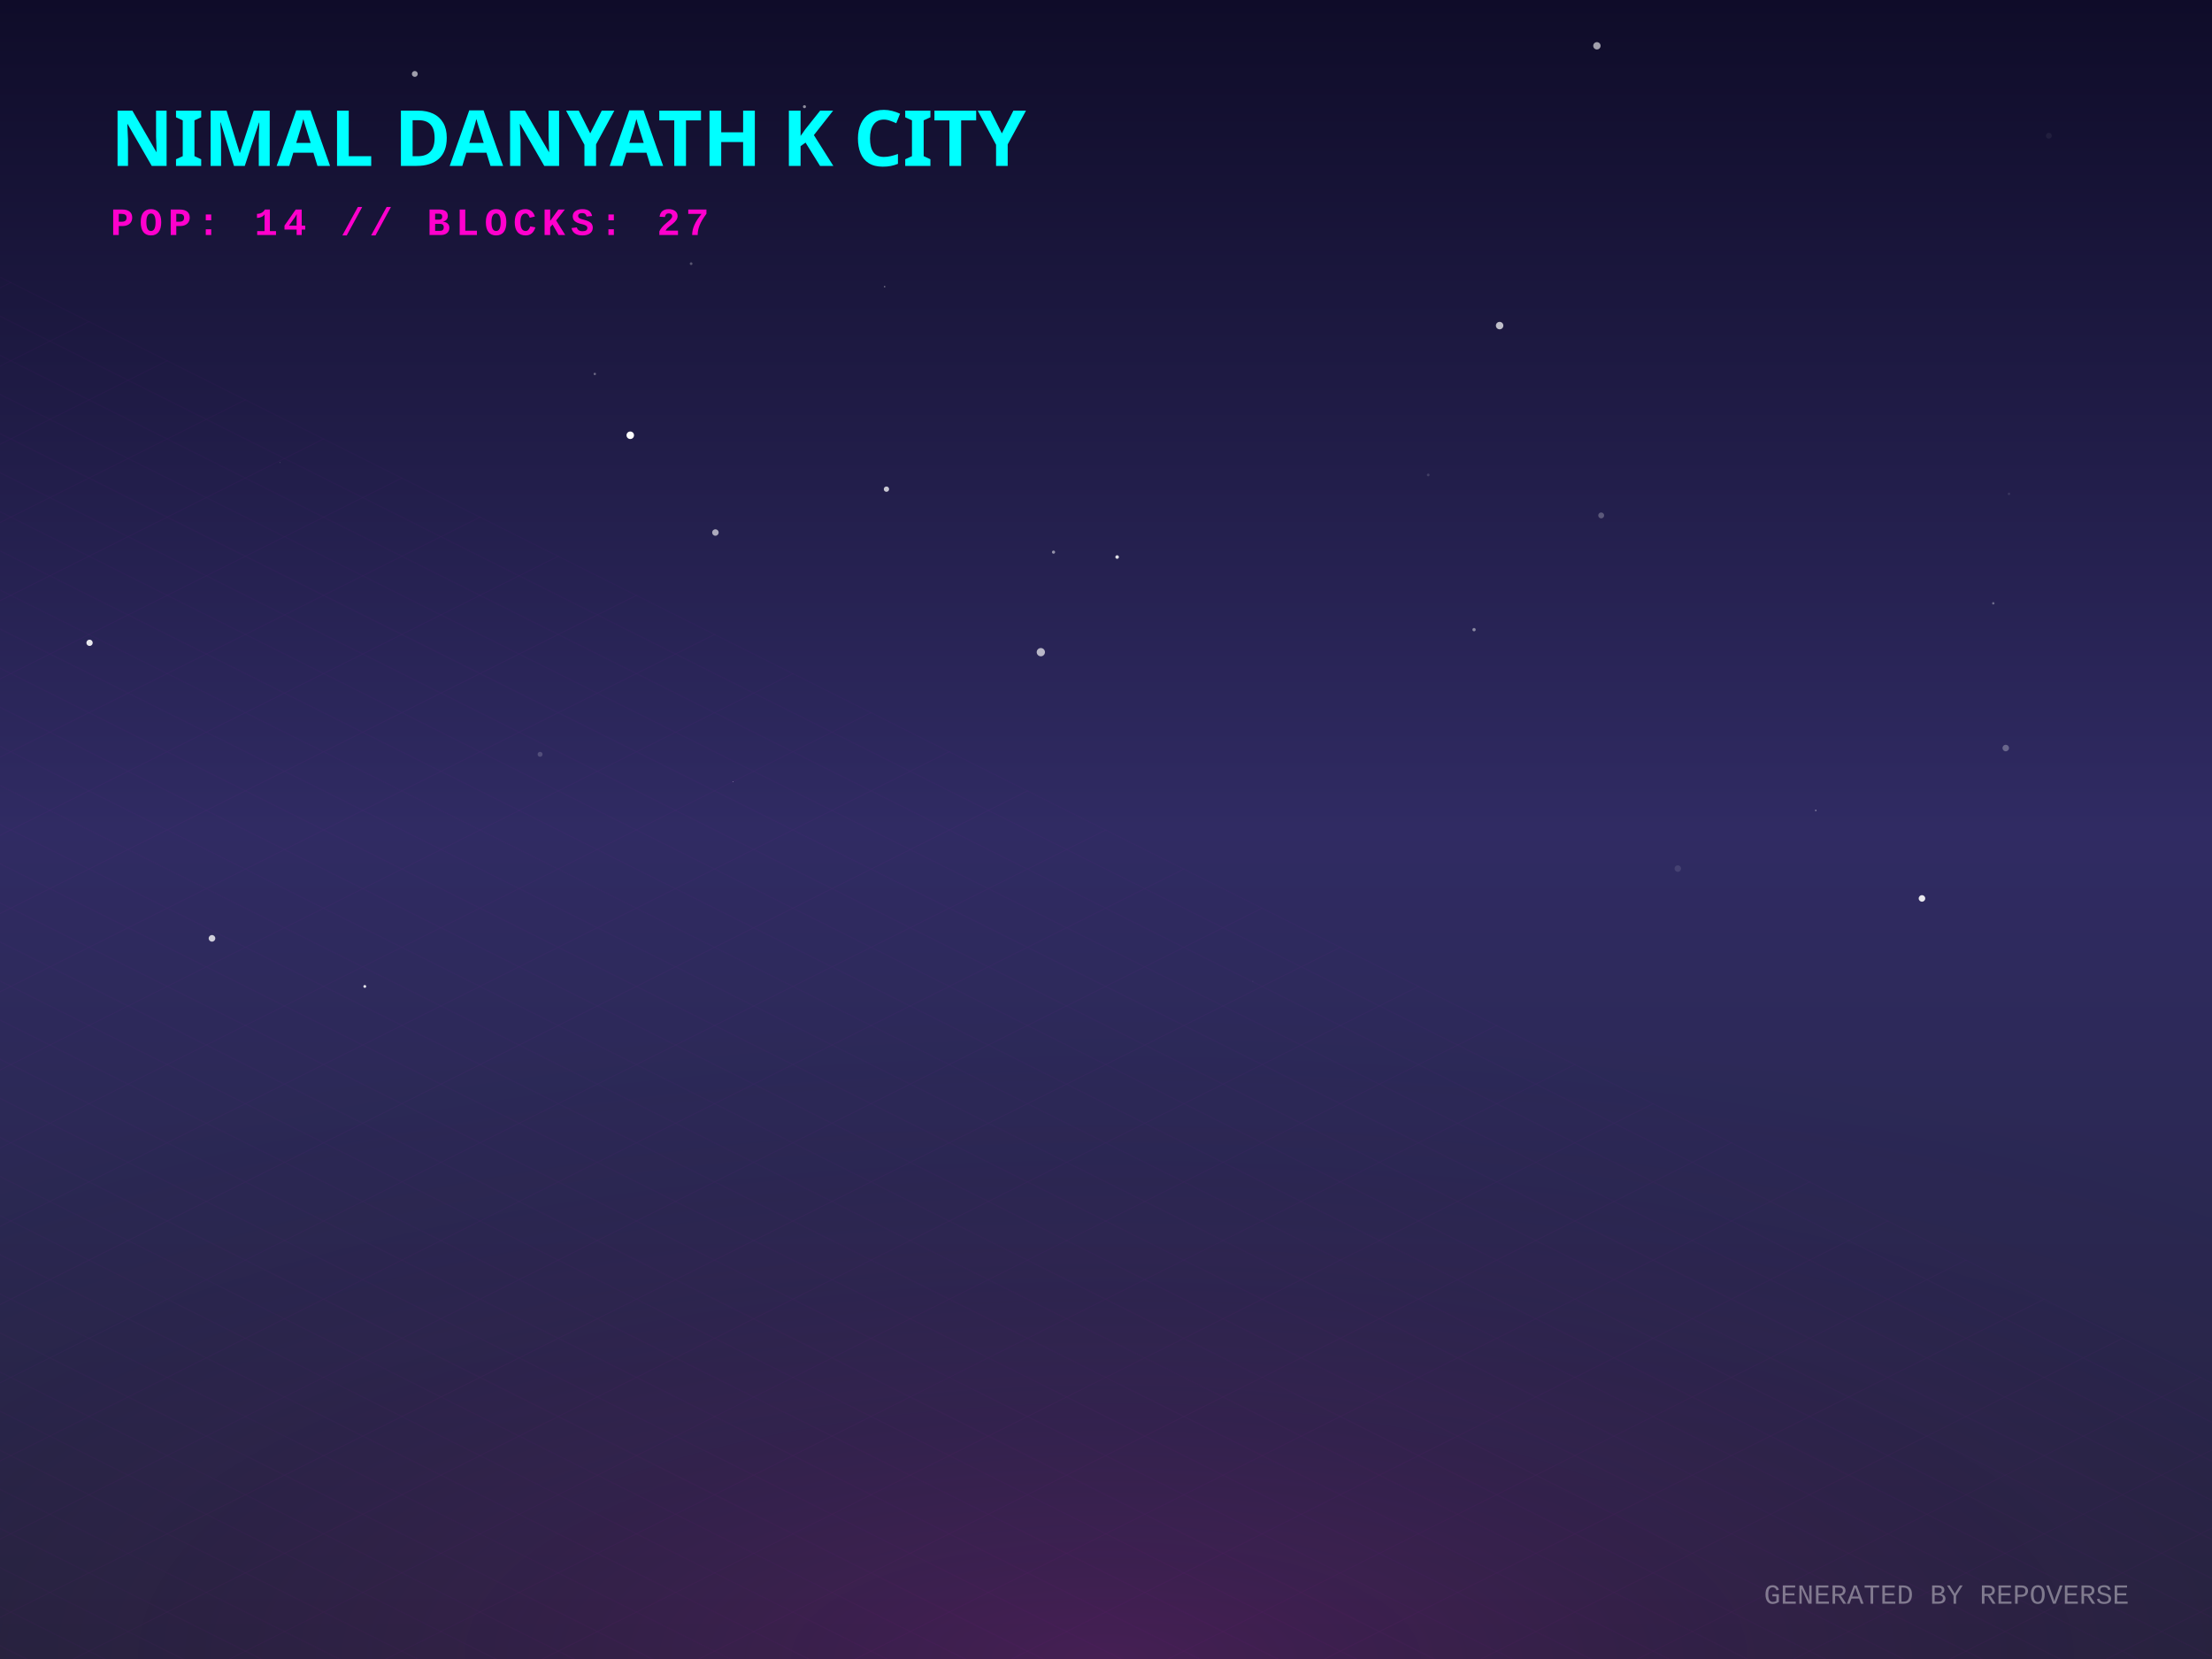
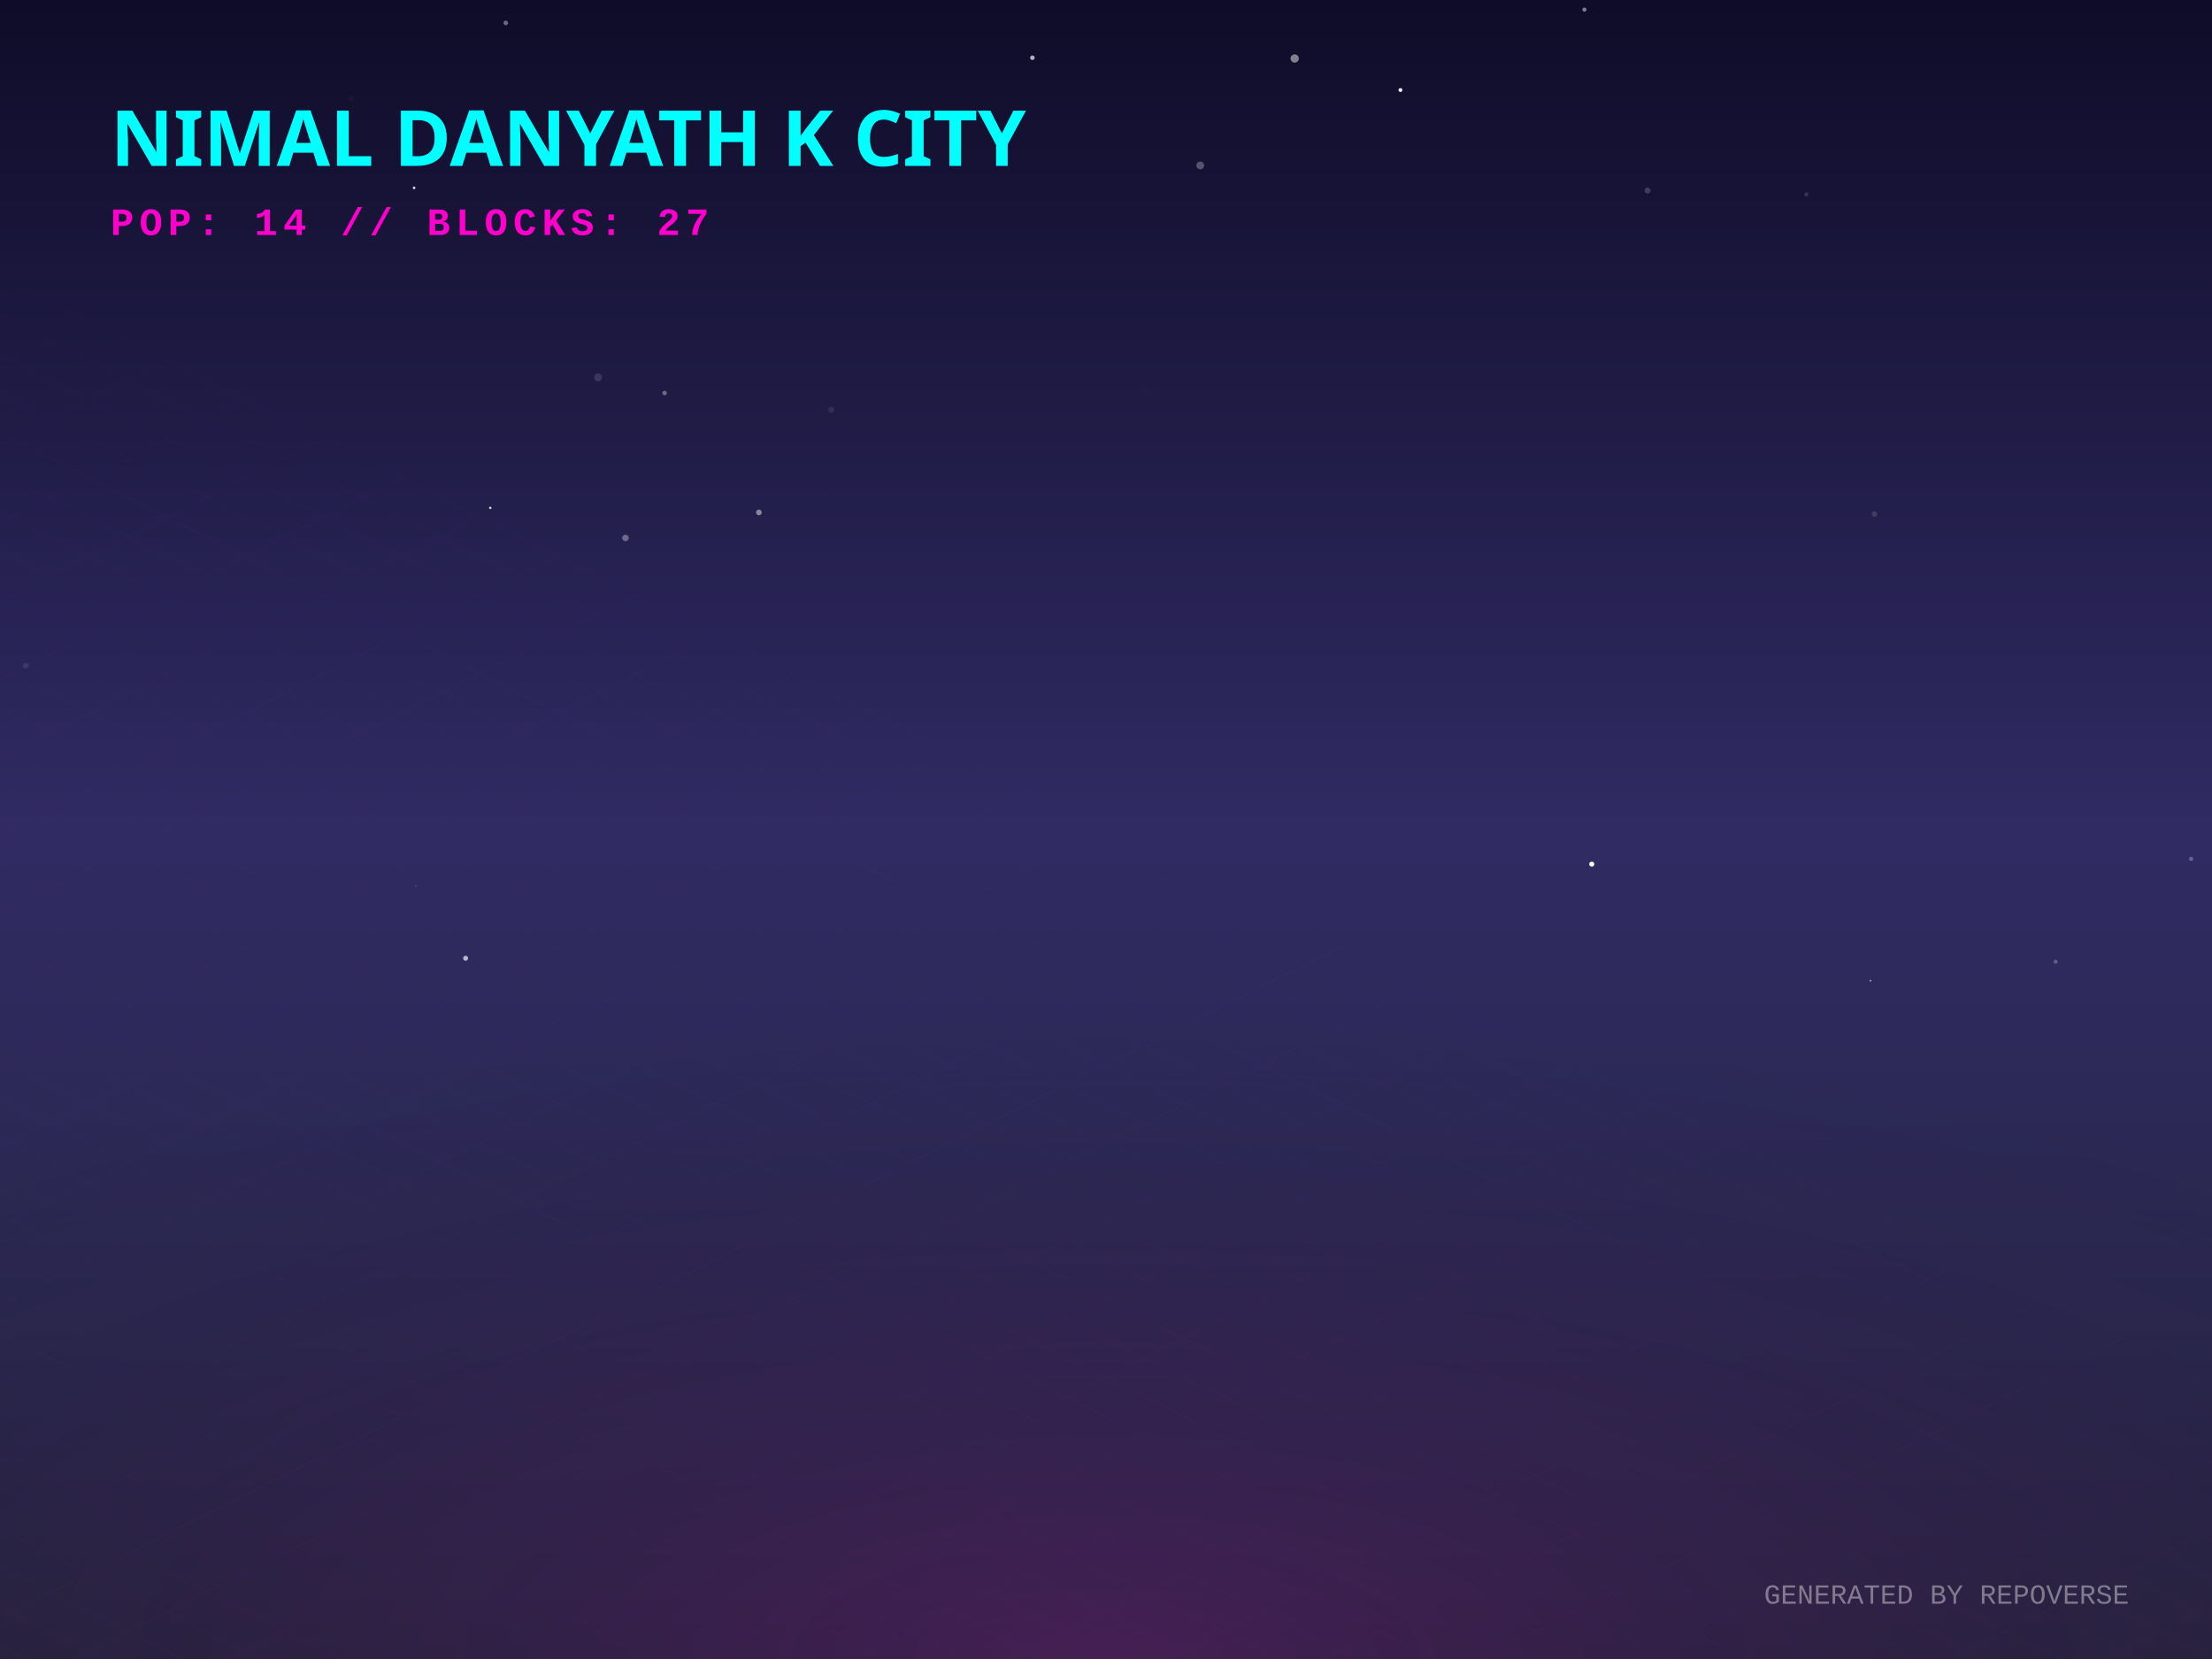
<svg xmlns="http://www.w3.org/2000/svg" width="800" height="600" viewBox="0 0 800 600">
  <defs>
    <linearGradient id="skyGradient" x1="0%" y1="0%" x2="0%" y2="100%">
      <stop offset="0%" stop-color="#0f0c29" />
      <stop offset="50%" stop-color="#302b63" />
      <stop offset="100%" stop-color="#24243e" />
    </linearGradient>
    <pattern id="gridPattern" width="40" height="20" patternUnits="userSpaceOnUse" patternTransform="rotate(0)">
      <path d="M 40 0 L 0 0 0 20" fill="none" stroke="magenta" stroke-width="0.5" opacity="0.2" />
    </pattern>
    <radialGradient id="floorGlow" cx="50%" cy="100%" r="80%">
      <stop offset="0%" stop-color="#ff00cc" stop-opacity="0.15" />
      <stop offset="100%" stop-color="transparent" />
    </radialGradient>
    <linearGradient id="gradLeft-happy" x1="0%" y1="0%" x2="100%" y2="100%">
      <stop offset="0%" stop-color="#FFD700" stop-opacity="0.8" />
      <stop offset="100%" stop-color="#050510" stop-opacity="0.9" />
    </linearGradient>
    <linearGradient id="gradRight-happy" x1="0%" y1="0%" x2="0%" y2="100%">
      <stop offset="0%" stop-color="#FFD700" stop-opacity="0.6" />
      <stop offset="100%" stop-color="#0b0b1a" stop-opacity="0.8" />
    </linearGradient>
    <linearGradient id="gradLeft-focused" x1="0%" y1="0%" x2="100%" y2="100%">
      <stop offset="0%" stop-color="#00FF94" stop-opacity="0.8" />
      <stop offset="100%" stop-color="#050510" stop-opacity="0.9" />
    </linearGradient>
    <linearGradient id="gradRight-focused" x1="0%" y1="0%" x2="0%" y2="100%">
      <stop offset="0%" stop-color="#00FF94" stop-opacity="0.6" />
      <stop offset="100%" stop-color="#0b0b1a" stop-opacity="0.8" />
    </linearGradient>
    <linearGradient id="gradLeft-calm" x1="0%" y1="0%" x2="100%" y2="100%">
      <stop offset="0%" stop-color="#00C2FF" stop-opacity="0.8" />
      <stop offset="100%" stop-color="#050510" stop-opacity="0.9" />
    </linearGradient>
    <linearGradient id="gradRight-calm" x1="0%" y1="0%" x2="0%" y2="100%">
      <stop offset="0%" stop-color="#00C2FF" stop-opacity="0.6" />
      <stop offset="100%" stop-color="#0b0b1a" stop-opacity="0.8" />
    </linearGradient>
    <linearGradient id="gradLeft-stressed" x1="0%" y1="0%" x2="100%" y2="100%">
      <stop offset="0%" stop-color="#FF2A6D" stop-opacity="0.8" />
      <stop offset="100%" stop-color="#050510" stop-opacity="0.9" />
    </linearGradient>
    <linearGradient id="gradRight-stressed" x1="0%" y1="0%" x2="0%" y2="100%">
      <stop offset="0%" stop-color="#FF2A6D" stop-opacity="0.6" />
      <stop offset="100%" stop-color="#0b0b1a" stop-opacity="0.8" />
    </linearGradient>
    <linearGradient id="gradLeft-energetic" x1="0%" y1="0%" x2="100%" y2="100%">
      <stop offset="0%" stop-color="#D300C5" stop-opacity="0.8" />
      <stop offset="100%" stop-color="#050510" stop-opacity="0.9" />
    </linearGradient>
    <linearGradient id="gradRight-energetic" x1="0%" y1="0%" x2="0%" y2="100%">
      <stop offset="0%" stop-color="#D300C5" stop-opacity="0.6" />
      <stop offset="100%" stop-color="#0b0b1a" stop-opacity="0.8" />
    </linearGradient>
  </defs>
  <rect width="100%" height="100%" fill="url(#skyGradient)" />
-   <circle cx="258.733" cy="192.591" r="1.174" fill="white" opacity="0.62" />
-   <circle cx="150.021" cy="26.741" r="1.06" fill="white" opacity="0.596" />
-   <circle cx="542.362" cy="117.758" r="1.348" fill="white" opacity="0.715" />
-   <circle cx="741" cy="49.089" r="1.061" fill="white" opacity="0.057" />
-   <circle cx="290.942" cy="38.585" r="0.548" fill="white" opacity="0.526" />
-   <circle cx="577.546" cy="16.566" r="1.328" fill="white" opacity="0.606" />
-   <circle cx="215.115" cy="135.243" r="0.427" fill="white" opacity="0.347" />
-   <circle cx="656.7" cy="293.099" r="0.287" fill="white" opacity="0.436" />
-   <circle cx="579.095" cy="186.41" r="1.066" fill="white" opacity="0.254" />
-   <circle cx="516.538" cy="171.776" r="0.491" fill="white" opacity="0.144" />
-   <circle cx="720.901" cy="218.194" r="0.433" fill="white" opacity="0.328" />
-   <circle cx="195.326" cy="272.807" r="0.895" fill="white" opacity="0.177" />
-   <circle cx="101.195" cy="167.311" r="0.109" fill="white" opacity="0.455" />
-   <circle cx="726.58" cy="178.615" r="0.445" fill="white" opacity="0.109" />
-   <circle cx="381.024" cy="199.687" r="0.571" fill="white" opacity="0.514" />
-   <circle cx="320.596" cy="176.909" r="0.964" fill="white" opacity="0.747" />
-   <circle cx="76.666" cy="339.367" r="1.197" fill="white" opacity="0.777" />
-   <circle cx="32.39" cy="232.477" r="1.14" fill="white" opacity="0.898" />
-   <circle cx="533.113" cy="227.728" r="0.602" fill="white" opacity="0.456" />
-   <circle cx="453.105" cy="354.908" r="0.124" fill="white" opacity="0.215" />
-   <circle cx="725.405" cy="270.539" r="1.18" fill="white" opacity="0.288" />
-   <circle cx="227.947" cy="157.417" r="1.361" fill="white" opacity="0.987" />
-   <circle cx="606.799" cy="314.13" r="1.175" fill="white" opacity="0.108" />
-   <circle cx="404.022" cy="201.46" r="0.645" fill="white" opacity="0.848" />
-   <circle cx="695.108" cy="324.928" r="1.183" fill="white" opacity="0.893" />
-   <circle cx="131.931" cy="356.759" r="0.515" fill="white" opacity="0.885" />
-   <circle cx="376.433" cy="235.866" r="1.493" fill="white" opacity="0.67" />
-   <circle cx="319.956" cy="103.677" r="0.192" fill="white" opacity="0.846" />
-   <circle cx="249.955" cy="95.359" r="0.491" fill="white" opacity="0.276" />
-   <circle cx="265.099" cy="282.731" r="0.149" fill="white" opacity="0.502" />
+   <circle cx="373.381" cy="20.888" r="0.827" fill="white" opacity="0.672" />
+   <circle cx="9.354" cy="240.75" r="1.049" fill="white" opacity="0.091" />
+   <circle cx="575.686" cy="312.522" r="0.93" fill="white" opacity="0.996" />
+   <circle cx="177.314" cy="183.667" r="0.442" fill="white" opacity="0.812" />
+   <circle cx="240.358" cy="142.138" r="0.821" fill="white" opacity="0.345" />
+   <circle cx="301.474" cy="176.765" r="0.183" fill="white" opacity="0.072" />
+   <circle cx="468.238" cy="21.149" r="1.499" fill="white" opacity="0.467" />
+   <circle cx="676.498" cy="354.712" r="0.281" fill="white" opacity="0.823" />
+   <circle cx="743.448" cy="347.813" r="0.72" fill="white" opacity="0.252" />
+   <circle cx="300.615" cy="148.215" r="1.156" fill="white" opacity="0.085" />
+   <circle cx="740.097" cy="240.768" r="0.09" fill="white" opacity="0.179" />
+   <circle cx="257.066" cy="189.678" r="0.073" fill="white" opacity="0.003" />
+   <circle cx="595.86" cy="68.886" r="1.098" fill="white" opacity="0.175" />
+   <circle cx="226.2" cy="194.557" r="1.17" fill="white" opacity="0.337" />
+   <circle cx="653.31" cy="70.302" r="0.735" fill="white" opacity="0.138" />
+   <circle cx="150.399" cy="320.468" r="0.213" fill="white" opacity="0.365" />
+   <circle cx="149.759" cy="67.943" r="0.488" fill="white" opacity="0.813" />
+   <circle cx="274.461" cy="185.326" r="1.033" fill="white" opacity="0.46" />
+   <circle cx="720.812" cy="133.068" r="0.019" fill="white" opacity="0.369" />
+   <circle cx="573.031" cy="3.474" r="0.742" fill="white" opacity="0.475" />
+   <circle cx="127.051" cy="35.583" r="0.925" fill="white" opacity="0.032" />
+   <circle cx="168.397" cy="346.559" r="0.905" fill="white" opacity="0.657" />
+   <circle cx="792.454" cy="310.632" r="0.759" fill="white" opacity="0.272" />
+   <circle cx="414.236" cy="141.187" r="0.947" fill="white" opacity="0.008" />
+   <circle cx="182.923" cy="8.292" r="0.835" fill="white" opacity="0.379" />
+   <circle cx="345.769" cy="150.434" r="0.457" fill="white" opacity="0.012" />
+   <circle cx="216.325" cy="136.476" r="1.407" fill="white" opacity="0.125" />
+   <circle cx="677.935" cy="185.901" r="0.978" fill="white" opacity="0.137" />
+   <circle cx="506.482" cy="32.565" r="0.706" fill="white" opacity="0.923" />
+   <circle cx="434.085" cy="59.837" r="1.405" fill="white" opacity="0.276" />
  <g transform="translate(0, 300) scale(1, 0.5)">
    <rect x="-800" y="0" width="2400" height="1200" fill="url(#gridPattern)" opacity="0.3" transform="rotate(45, 400, 0)" />
  </g>
  <rect x="0" y="300" width="800" height="300" fill="url(#floorGlow)" />
  <g transform="translate(40, 60)">
    <text fill="cyan" font-family="Verdana, sans-serif" font-size="28" font-weight="900" style="text-shadow: 0 0 10px cyan;">NIMAL DANYATH K CITY</text>
    <text y="25" fill="#ff00cc" font-family="Courier New, monospace" font-size="14" font-weight="bold" letter-spacing="2">POP: 14 // BLOCKS: 27</text>
  </g>
  <g transform="translate(0, 50)">
    <a href="https://github.com/nimaldanyathk/repo-verse" target="_blank">
      <g class="building" opacity="0">
        <animate attributeName="opacity" values="0;1" dur="0.8s" begin="0s" fill="freeze" />
        <ellipse cx="400" cy="292.833" rx="22.5" ry="12" fill="black" opacity="0.4" blur="2" />
-         <path d="M 385 208.773 l 0 84.06 l 15 7.5 l 0 -84.06 z" fill="url(#gradLeft-focused)" stroke="none" />
-         <path d="M 415 208.773 l 0 84.06 l -15 7.5 l 0 -84.06 z" fill="url(#gradRight-focused)" stroke="none" />
-         <path d="M 400 201.273 l 15 7.5 l -15 7.5 l -15 -7.5 z" fill="#E0FFF1" fill-opacity="0.9" stroke="none" />
-         <path d="M 385 208.773 l 0 84.06 l 15 7.5 l 0 -84.06 z" fill="none" stroke="#00FF94" stroke-width="0.5" opacity="0.5" />
-         <path d="M 415 208.773 l 0 84.06 l -15 7.5 l 0 -84.06 z" fill="none" stroke="#00FF94" stroke-width="0.5" opacity="0.5" />
-         <path d="M 389 279.333 l 7 -4" stroke="#E0FFF1" stroke-width="2" stroke-opacity="0.4" />
-         <path d="M 404 267.333 l 7 4" stroke="#E0FFF1" stroke-width="2" stroke-opacity="0.6" />
-         <path d="M 389 259.333 l 7 -4" stroke="#E0FFF1" stroke-width="2" stroke-opacity="0.4" />
+         <path d="M 385 208.413 l 0 84.42 l 15 7.5 l 0 -84.42 z" fill="url(#gradLeft-focused)" stroke="none" />
+         <path d="M 415 208.413 l 0 84.42 l -15 7.5 l 0 -84.42 z" fill="url(#gradRight-focused)" stroke="none" />
+         <path d="M 400 200.913 l 15 7.5 l -15 7.5 l -15 -7.5 z" fill="#E0FFF1" fill-opacity="0.9" stroke="none" />
+         <path d="M 385 208.413 l 0 84.42 l 15 7.5 l 0 -84.42 z" fill="none" stroke="#00FF94" stroke-width="0.5" opacity="0.5" />
+         <path d="M 415 208.413 l 0 84.42 l -15 7.5 l 0 -84.42 z" fill="none" stroke="#00FF94" stroke-width="0.5" opacity="0.5" />
+         <path d="M 389 269.333 l 7 -4" stroke="#E0FFF1" stroke-width="2" stroke-opacity="0.4" />
+         <path d="M 404 257.333 l 7 4" stroke="#E0FFF1" stroke-width="2" stroke-opacity="0.6" />
        <path d="M 404 247.333 l 7 4" stroke="#E0FFF1" stroke-width="2" stroke-opacity="0.6" />
        <path d="M 389 249.333 l 7 -4" stroke="#E0FFF1" stroke-width="2" stroke-opacity="0.4" />
        <path d="M 404 237.333 l 7 4" stroke="#E0FFF1" stroke-width="2" stroke-opacity="0.6" />
-         <path d="M 404 227.333 l 7 4" stroke="#E0FFF1" stroke-width="2" stroke-opacity="0.6" />
+         <path d="M 389 239.333 l 7 -4" stroke="#E0FFF1" stroke-width="2" stroke-opacity="0.4" />
+         <path d="M 389 229.333 l 7 -4" stroke="#E0FFF1" stroke-width="2" stroke-opacity="0.4" />
        <path d="M 404 217.333 l 7 4" stroke="#E0FFF1" stroke-width="2" stroke-opacity="0.6" />
        <path d="M 389 219.333 l 7 -4" stroke="#E0FFF1" stroke-width="2" stroke-opacity="0.4" />
-         <line x1="400" y1="201.273" x2="400" y2="181.273" stroke="#E0FFF1" stroke-width="1.5" />
-         <circle cx="400" cy="181.273" r="1.5" fill="white">
-           <animate attributeName="opacity" values="0.2;1;0.2" dur="2.38s" repeatCount="indefinite" />
+         <line x1="400" y1="200.913" x2="400" y2="180.913" stroke="#E0FFF1" stroke-width="1.5" />
+         <circle cx="400" cy="180.913" r="1.5" fill="white">
+           <animate attributeName="opacity" values="0.2;1;0.2" dur="2.965s" repeatCount="indefinite" />
        </circle>
      </g>
    </a>
    <a href="https://github.com/nimaldanyathk/Semicolon-Embedded-C-Project" target="_blank">
      <g class="building" opacity="0">
        <animate attributeName="opacity" values="0;1" dur="0.8s" begin="0.05s" fill="freeze" />
        <ellipse cx="424" cy="302.913" rx="16.74" ry="8.928" fill="black" opacity="0.4" blur="2" />
        <path d="M 412.84 273.033 l 0 29.88 l 11.16 5.58 l 0 -29.88 z" fill="url(#gradLeft-focused)" stroke="none" />
        <path d="M 435.16 273.033 l 0 29.88 l -11.16 5.58 l 0 -29.88 z" fill="url(#gradRight-focused)" stroke="none" />
        <path d="M 424 267.453 l 11.16 5.58 l -11.16 5.58 l -11.16 -5.58 z" fill="#E0FFF1" fill-opacity="0.9" stroke="none" />
        <path d="M 412.84 273.033 l 0 29.88 l 11.16 5.58 l 0 -29.88 z" fill="none" stroke="#00FF94" stroke-width="0.5" opacity="0.5" />
        <path d="M 435.16 273.033 l 0 29.88 l -11.16 5.58 l 0 -29.88 z" fill="none" stroke="#00FF94" stroke-width="0.5" opacity="0.5" />
      </g>
    </a>
    <a href="https://github.com/nimaldanyathk/Discrete_Mathematics_Algorithms" target="_blank">
      <g class="building" opacity="0">
        <animate attributeName="opacity" values="0;1" dur="0.8s" begin="0.1s" fill="freeze" />
        <ellipse cx="376" cy="301.136" rx="11.408" ry="6.084" fill="black" opacity="0.4" blur="2" />
        <path d="M 368.395 281.136 l 0 20 l 7.605 3.803 l 0 -20 z" fill="url(#gradLeft-calm)" stroke="none" />
        <path d="M 383.605 281.136 l 0 20 l -7.605 3.803 l 0 -20 z" fill="url(#gradRight-calm)" stroke="none" />
        <path d="M 376 277.333 l 7.605 3.803 l -7.605 3.803 l -7.605 -3.803 z" fill="#D1F4FF" fill-opacity="0.9" stroke="none" />
        <path d="M 368.395 281.136 l 0 20 l 7.605 3.803 l 0 -20 z" fill="none" stroke="#00C2FF" stroke-width="0.5" opacity="0.5" />
        <path d="M 383.605 281.136 l 0 20 l -7.605 3.803 l 0 -20 z" fill="none" stroke="#00C2FF" stroke-width="0.5" opacity="0.5" />
      </g>
    </a>
    <a href="https://github.com/nimaldanyathk/sparkd" target="_blank">
      <g class="building" opacity="0">
        <animate attributeName="opacity" values="0;1" dur="0.8s" begin="0.15s" fill="freeze" />
        <ellipse cx="448" cy="316.833" rx="22.5" ry="12" fill="black" opacity="0.4" blur="2" />
        <path d="M 433 248.473 l 0 68.36 l 15 7.5 l 0 -68.36 z" fill="url(#gradLeft-calm)" stroke="none" />
        <path d="M 463 248.473 l 0 68.36 l -15 7.5 l 0 -68.36 z" fill="url(#gradRight-calm)" stroke="none" />
        <path d="M 448 240.973 l 15 7.5 l -15 7.5 l -15 -7.5 z" fill="#D1F4FF" fill-opacity="0.9" stroke="none" />
        <path d="M 433 248.473 l 0 68.36 l 15 7.5 l 0 -68.36 z" fill="none" stroke="#00C2FF" stroke-width="0.5" opacity="0.5" />
        <path d="M 463 248.473 l 0 68.36 l -15 7.5 l 0 -68.36 z" fill="none" stroke="#00C2FF" stroke-width="0.5" opacity="0.5" />
        <path d="M 452 301.333 l 7 4" stroke="#D1F4FF" stroke-width="2" stroke-opacity="0.6" />
-         <path d="M 437 303.333 l 7 -4" stroke="#D1F4FF" stroke-width="2" stroke-opacity="0.4" />
        <path d="M 452 291.333 l 7 4" stroke="#D1F4FF" stroke-width="2" stroke-opacity="0.6" />
+         <path d="M 437 293.333 l 7 -4" stroke="#D1F4FF" stroke-width="2" stroke-opacity="0.4" />
+         <path d="M 452 281.333 l 7 4" stroke="#D1F4FF" stroke-width="2" stroke-opacity="0.6" />
        <path d="M 437 283.333 l 7 -4" stroke="#D1F4FF" stroke-width="2" stroke-opacity="0.4" />
        <path d="M 452 271.333 l 7 4" stroke="#D1F4FF" stroke-width="2" stroke-opacity="0.6" />
        <path d="M 437 273.333 l 7 -4" stroke="#D1F4FF" stroke-width="2" stroke-opacity="0.4" />
        <path d="M 452 261.333 l 7 4" stroke="#D1F4FF" stroke-width="2" stroke-opacity="0.6" />
-         <path d="M 437 263.333 l 7 -4" stroke="#D1F4FF" stroke-width="2" stroke-opacity="0.4" />
      </g>
    </a>
    <a href="https://github.com/nimaldanyathk/Linear_Algebra_Matlab" target="_blank">
      <g class="building" opacity="0">
        <animate attributeName="opacity" values="0;1" dur="0.8s" begin="0.2s" fill="freeze" />
        <ellipse cx="400" cy="316.833" rx="22.5" ry="12" fill="black" opacity="0.4" blur="2" />
        <path d="M 385 150.113 l 0 166.72 l 15 7.5 l 0 -166.72 z" fill="url(#gradLeft-stressed)" stroke="none" />
        <path d="M 415 150.113 l 0 166.72 l -15 7.5 l 0 -166.72 z" fill="url(#gradRight-stressed)" stroke="none" />
        <path d="M 400 142.613 l 15 7.5 l -15 7.5 l -15 -7.5 z" fill="#FFD1E0" fill-opacity="0.9" stroke="none" />
        <path d="M 385 150.113 l 0 166.72 l 15 7.5 l 0 -166.72 z" fill="none" stroke="#FF2A6D" stroke-width="0.5" opacity="0.5" />
        <path d="M 415 150.113 l 0 166.72 l -15 7.5 l 0 -166.72 z" fill="none" stroke="#FF2A6D" stroke-width="0.5" opacity="0.5" />
        <path d="M 389 303.333 l 7 -4" stroke="#FFD1E0" stroke-width="2" stroke-opacity="0.4" />
-         <path d="M 404 291.333 l 7 4" stroke="#FFD1E0" stroke-width="2" stroke-opacity="0.6" />
        <path d="M 389 293.333 l 7 -4" stroke="#FFD1E0" stroke-width="2" stroke-opacity="0.4" />
        <path d="M 389 283.333 l 7 -4" stroke="#FFD1E0" stroke-width="2" stroke-opacity="0.4" />
-         <path d="M 389 273.333 l 7 -4" stroke="#FFD1E0" stroke-width="2" stroke-opacity="0.4" />
-         <path d="M 404 251.333 l 7 4" stroke="#FFD1E0" stroke-width="2" stroke-opacity="0.6" />
-         <path d="M 389 253.333 l 7 -4" stroke="#FFD1E0" stroke-width="2" stroke-opacity="0.4" />
-         <path d="M 404 241.333 l 7 4" stroke="#FFD1E0" stroke-width="2" stroke-opacity="0.6" />
+         <path d="M 404 271.333 l 7 4" stroke="#FFD1E0" stroke-width="2" stroke-opacity="0.6" />
+         <path d="M 404 261.333 l 7 4" stroke="#FFD1E0" stroke-width="2" stroke-opacity="0.6" />
+         <path d="M 389 263.333 l 7 -4" stroke="#FFD1E0" stroke-width="2" stroke-opacity="0.4" />
        <path d="M 389 243.333 l 7 -4" stroke="#FFD1E0" stroke-width="2" stroke-opacity="0.4" />
-         <path d="M 389 233.333 l 7 -4" stroke="#FFD1E0" stroke-width="2" stroke-opacity="0.4" />
-         <path d="M 404 211.333 l 7 4" stroke="#FFD1E0" stroke-width="2" stroke-opacity="0.6" />
+         <path d="M 404 231.333 l 7 4" stroke="#FFD1E0" stroke-width="2" stroke-opacity="0.6" />
+         <path d="M 404 221.333 l 7 4" stroke="#FFD1E0" stroke-width="2" stroke-opacity="0.6" />
        <path d="M 389 213.333 l 7 -4" stroke="#FFD1E0" stroke-width="2" stroke-opacity="0.4" />
        <path d="M 404 201.333 l 7 4" stroke="#FFD1E0" stroke-width="2" stroke-opacity="0.6" />
        <path d="M 389 203.333 l 7 -4" stroke="#FFD1E0" stroke-width="2" stroke-opacity="0.4" />
        <path d="M 404 191.333 l 7 4" stroke="#FFD1E0" stroke-width="2" stroke-opacity="0.6" />
+         <path d="M 389 193.333 l 7 -4" stroke="#FFD1E0" stroke-width="2" stroke-opacity="0.4" />
        <path d="M 404 181.333 l 7 4" stroke="#FFD1E0" stroke-width="2" stroke-opacity="0.6" />
        <path d="M 389 183.333 l 7 -4" stroke="#FFD1E0" stroke-width="2" stroke-opacity="0.4" />
        <path d="M 389 173.333 l 7 -4" stroke="#FFD1E0" stroke-width="2" stroke-opacity="0.4" />
        <path d="M 404 161.333 l 7 4" stroke="#FFD1E0" stroke-width="2" stroke-opacity="0.6" />
+         <path d="M 389 163.333 l 7 -4" stroke="#FFD1E0" stroke-width="2" stroke-opacity="0.4" />
      </g>
    </a>
    <a href="https://github.com/nimaldanyathk/E-HealthCare-Management-System" target="_blank">
      <g class="building" opacity="0">
        <animate attributeName="opacity" values="0;1" dur="0.8s" begin="0.25s" fill="freeze" />
        <ellipse cx="352" cy="316.833" rx="22.5" ry="12" fill="black" opacity="0.4" blur="2" />
        <path d="M 337 277.553 l 0 39.28 l 15 7.5 l 0 -39.28 z" fill="url(#gradLeft-energetic)" stroke="none" />
        <path d="M 367 277.553 l 0 39.28 l -15 7.5 l 0 -39.28 z" fill="url(#gradRight-energetic)" stroke="none" />
        <path d="M 352 270.053 l 15 7.5 l -15 7.5 l -15 -7.5 z" fill="#FAD7FA" fill-opacity="0.9" stroke="none" />
        <path d="M 337 277.553 l 0 39.28 l 15 7.5 l 0 -39.28 z" fill="none" stroke="#D300C5" stroke-width="0.5" opacity="0.5" />
        <path d="M 367 277.553 l 0 39.28 l -15 7.5 l 0 -39.28 z" fill="none" stroke="#D300C5" stroke-width="0.5" opacity="0.5" />
      </g>
    </a>
    <a href="https://github.com/nimaldanyathk/TheInspirationalBoat" target="_blank">
      <g class="building" opacity="0">
        <animate attributeName="opacity" values="0;1" dur="0.8s" begin="0.3s" fill="freeze" />
        <ellipse cx="472" cy="328.833" rx="22.5" ry="12" fill="black" opacity="0.4" blur="2" />
        <path d="M 457 118.833 l 0 210 l 15 7.5 l 0 -210 z" fill="url(#gradLeft-stressed)" stroke="none" />
        <path d="M 487 118.833 l 0 210 l -15 7.5 l 0 -210 z" fill="url(#gradRight-stressed)" stroke="none" />
        <path d="M 472 111.333 l 15 7.5 l -15 7.5 l -15 -7.5 z" fill="#FFD1E0" fill-opacity="0.9" stroke="none" />
        <path d="M 457 118.833 l 0 210 l 15 7.5 l 0 -210 z" fill="none" stroke="#FF2A6D" stroke-width="0.5" opacity="0.5" />
        <path d="M 487 118.833 l 0 210 l -15 7.5 l 0 -210 z" fill="none" stroke="#FF2A6D" stroke-width="0.5" opacity="0.5" />
        <path d="M 476 313.333 l 7 4" stroke="#FFD1E0" stroke-width="2" stroke-opacity="0.6" />
-         <path d="M 461 315.333 l 7 -4" stroke="#FFD1E0" stroke-width="2" stroke-opacity="0.4" />
        <path d="M 476 303.333 l 7 4" stroke="#FFD1E0" stroke-width="2" stroke-opacity="0.6" />
        <path d="M 476 293.333 l 7 4" stroke="#FFD1E0" stroke-width="2" stroke-opacity="0.6" />
+         <path d="M 461 295.333 l 7 -4" stroke="#FFD1E0" stroke-width="2" stroke-opacity="0.4" />
+         <path d="M 476 283.333 l 7 4" stroke="#FFD1E0" stroke-width="2" stroke-opacity="0.6" />
        <path d="M 476 273.333 l 7 4" stroke="#FFD1E0" stroke-width="2" stroke-opacity="0.6" />
+         <path d="M 461 275.333 l 7 -4" stroke="#FFD1E0" stroke-width="2" stroke-opacity="0.4" />
        <path d="M 476 263.333 l 7 4" stroke="#FFD1E0" stroke-width="2" stroke-opacity="0.6" />
        <path d="M 461 255.333 l 7 -4" stroke="#FFD1E0" stroke-width="2" stroke-opacity="0.4" />
        <path d="M 476 243.333 l 7 4" stroke="#FFD1E0" stroke-width="2" stroke-opacity="0.6" />
        <path d="M 461 245.333 l 7 -4" stroke="#FFD1E0" stroke-width="2" stroke-opacity="0.4" />
+         <path d="M 476 233.333 l 7 4" stroke="#FFD1E0" stroke-width="2" stroke-opacity="0.6" />
        <path d="M 461 235.333 l 7 -4" stroke="#FFD1E0" stroke-width="2" stroke-opacity="0.4" />
        <path d="M 476 223.333 l 7 4" stroke="#FFD1E0" stroke-width="2" stroke-opacity="0.6" />
-         <path d="M 476 213.333 l 7 4" stroke="#FFD1E0" stroke-width="2" stroke-opacity="0.6" />
-         <path d="M 461 215.333 l 7 -4" stroke="#FFD1E0" stroke-width="2" stroke-opacity="0.4" />
        <path d="M 476 203.333 l 7 4" stroke="#FFD1E0" stroke-width="2" stroke-opacity="0.6" />
-         <path d="M 461 205.333 l 7 -4" stroke="#FFD1E0" stroke-width="2" stroke-opacity="0.4" />
-         <path d="M 461 195.333 l 7 -4" stroke="#FFD1E0" stroke-width="2" stroke-opacity="0.4" />
+         <path d="M 476 193.333 l 7 4" stroke="#FFD1E0" stroke-width="2" stroke-opacity="0.6" />
        <path d="M 476 183.333 l 7 4" stroke="#FFD1E0" stroke-width="2" stroke-opacity="0.6" />
-         <path d="M 461 165.333 l 7 -4" stroke="#FFD1E0" stroke-width="2" stroke-opacity="0.4" />
+         <path d="M 461 175.333 l 7 -4" stroke="#FFD1E0" stroke-width="2" stroke-opacity="0.4" />
        <path d="M 476 153.333 l 7 4" stroke="#FFD1E0" stroke-width="2" stroke-opacity="0.6" />
-         <path d="M 461 155.333 l 7 -4" stroke="#FFD1E0" stroke-width="2" stroke-opacity="0.4" />
+         <path d="M 461 145.333 l 7 -4" stroke="#FFD1E0" stroke-width="2" stroke-opacity="0.4" />
        <path d="M 476 133.333 l 7 4" stroke="#FFD1E0" stroke-width="2" stroke-opacity="0.6" />
+         <path d="M 461 135.333 l 7 -4" stroke="#FFD1E0" stroke-width="2" stroke-opacity="0.4" />
+         <path d="M 476 123.333 l 7 4" stroke="#FFD1E0" stroke-width="2" stroke-opacity="0.6" />
        <path d="M 461 125.333 l 7 -4" stroke="#FFD1E0" stroke-width="2" stroke-opacity="0.4" />
      </g>
    </a>
    <a href="https://github.com/nimaldanyathk/nimaldanyathk" target="_blank">
      <g class="building" opacity="0">
        <animate attributeName="opacity" values="0;1" dur="0.8s" begin="0.35s" fill="freeze" />
        <ellipse cx="424" cy="328.833" rx="22.5" ry="12" fill="black" opacity="0.4" blur="2" />
        <path d="M 409 123.833 l 0 205 l 15 7.5 l 0 -205 z" fill="url(#gradLeft-energetic)" stroke="none" />
        <path d="M 439 123.833 l 0 205 l -15 7.5 l 0 -205 z" fill="url(#gradRight-energetic)" stroke="none" />
        <path d="M 424 116.333 l 15 7.5 l -15 7.5 l -15 -7.5 z" fill="#FAD7FA" fill-opacity="0.9" stroke="none" />
        <path d="M 409 123.833 l 0 205 l 15 7.5 l 0 -205 z" fill="none" stroke="#D300C5" stroke-width="0.5" opacity="0.5" />
        <path d="M 439 123.833 l 0 205 l -15 7.5 l 0 -205 z" fill="none" stroke="#D300C5" stroke-width="0.5" opacity="0.5" />
        <path d="M 428 313.333 l 7 4" stroke="#FAD7FA" stroke-width="2" stroke-opacity="0.6" />
        <path d="M 428 303.333 l 7 4" stroke="#FAD7FA" stroke-width="2" stroke-opacity="0.6" />
        <path d="M 413 305.333 l 7 -4" stroke="#FAD7FA" stroke-width="2" stroke-opacity="0.4" />
        <path d="M 413 295.333 l 7 -4" stroke="#FAD7FA" stroke-width="2" stroke-opacity="0.4" />
+         <path d="M 428 283.333 l 7 4" stroke="#FAD7FA" stroke-width="2" stroke-opacity="0.6" />
        <path d="M 413 285.333 l 7 -4" stroke="#FAD7FA" stroke-width="2" stroke-opacity="0.4" />
+         <path d="M 428 273.333 l 7 4" stroke="#FAD7FA" stroke-width="2" stroke-opacity="0.6" />
        <path d="M 413 275.333 l 7 -4" stroke="#FAD7FA" stroke-width="2" stroke-opacity="0.4" />
-         <path d="M 428 263.333 l 7 4" stroke="#FAD7FA" stroke-width="2" stroke-opacity="0.6" />
        <path d="M 428 253.333 l 7 4" stroke="#FAD7FA" stroke-width="2" stroke-opacity="0.6" />
-         <path d="M 413 245.333 l 7 -4" stroke="#FAD7FA" stroke-width="2" stroke-opacity="0.4" />
+         <path d="M 428 243.333 l 7 4" stroke="#FAD7FA" stroke-width="2" stroke-opacity="0.6" />
+         <path d="M 428 233.333 l 7 4" stroke="#FAD7FA" stroke-width="2" stroke-opacity="0.6" />
+         <path d="M 413 235.333 l 7 -4" stroke="#FAD7FA" stroke-width="2" stroke-opacity="0.4" />
+         <path d="M 428 223.333 l 7 4" stroke="#FAD7FA" stroke-width="2" stroke-opacity="0.6" />
+         <path d="M 413 225.333 l 7 -4" stroke="#FAD7FA" stroke-width="2" stroke-opacity="0.4" />
        <path d="M 428 213.333 l 7 4" stroke="#FAD7FA" stroke-width="2" stroke-opacity="0.6" />
-         <path d="M 413 215.333 l 7 -4" stroke="#FAD7FA" stroke-width="2" stroke-opacity="0.4" />
+         <path d="M 428 203.333 l 7 4" stroke="#FAD7FA" stroke-width="2" stroke-opacity="0.6" />
        <path d="M 413 205.333 l 7 -4" stroke="#FAD7FA" stroke-width="2" stroke-opacity="0.4" />
-         <path d="M 428 193.333 l 7 4" stroke="#FAD7FA" stroke-width="2" stroke-opacity="0.6" />
        <path d="M 413 195.333 l 7 -4" stroke="#FAD7FA" stroke-width="2" stroke-opacity="0.4" />
        <path d="M 428 183.333 l 7 4" stroke="#FAD7FA" stroke-width="2" stroke-opacity="0.6" />
        <path d="M 413 185.333 l 7 -4" stroke="#FAD7FA" stroke-width="2" stroke-opacity="0.4" />
        <path d="M 428 173.333 l 7 4" stroke="#FAD7FA" stroke-width="2" stroke-opacity="0.6" />
        <path d="M 413 175.333 l 7 -4" stroke="#FAD7FA" stroke-width="2" stroke-opacity="0.4" />
-         <path d="M 413 165.333 l 7 -4" stroke="#FAD7FA" stroke-width="2" stroke-opacity="0.4" />
+         <path d="M 428 163.333 l 7 4" stroke="#FAD7FA" stroke-width="2" stroke-opacity="0.6" />
+         <path d="M 428 153.333 l 7 4" stroke="#FAD7FA" stroke-width="2" stroke-opacity="0.6" />
        <path d="M 413 155.333 l 7 -4" stroke="#FAD7FA" stroke-width="2" stroke-opacity="0.4" />
+         <path d="M 428 143.333 l 7 4" stroke="#FAD7FA" stroke-width="2" stroke-opacity="0.6" />
        <path d="M 413 145.333 l 7 -4" stroke="#FAD7FA" stroke-width="2" stroke-opacity="0.4" />
-         <path d="M 428 133.333 l 7 4" stroke="#FAD7FA" stroke-width="2" stroke-opacity="0.6" />
        <path d="M 413 135.333 l 7 -4" stroke="#FAD7FA" stroke-width="2" stroke-opacity="0.4" />
      </g>
    </a>
    <a href="https://github.com/nimaldanyathk/react-bits" target="_blank">
      <g class="building" opacity="0">
        <animate attributeName="opacity" values="0;1" dur="0.8s" begin="0.4s" fill="freeze" />
        <ellipse cx="376" cy="328.833" rx="22.5" ry="12" fill="black" opacity="0.4" blur="2" />
        <path d="M 361 123.833 l 0 205 l 15 7.5 l 0 -205 z" fill="url(#gradLeft-stressed)" stroke="none" />
        <path d="M 391 123.833 l 0 205 l -15 7.5 l 0 -205 z" fill="url(#gradRight-stressed)" stroke="none" />
        <path d="M 376 116.333 l 15 7.5 l -15 7.5 l -15 -7.5 z" fill="#FFD1E0" fill-opacity="0.9" stroke="none" />
        <path d="M 361 123.833 l 0 205 l 15 7.5 l 0 -205 z" fill="none" stroke="#FF2A6D" stroke-width="0.5" opacity="0.5" />
        <path d="M 391 123.833 l 0 205 l -15 7.5 l 0 -205 z" fill="none" stroke="#FF2A6D" stroke-width="0.5" opacity="0.5" />
        <path d="M 380 313.333 l 7 4" stroke="#FFD1E0" stroke-width="2" stroke-opacity="0.6" />
        <path d="M 365 315.333 l 7 -4" stroke="#FFD1E0" stroke-width="2" stroke-opacity="0.4" />
        <path d="M 380 303.333 l 7 4" stroke="#FFD1E0" stroke-width="2" stroke-opacity="0.6" />
        <path d="M 365 305.333 l 7 -4" stroke="#FFD1E0" stroke-width="2" stroke-opacity="0.4" />
        <path d="M 380 293.333 l 7 4" stroke="#FFD1E0" stroke-width="2" stroke-opacity="0.6" />
        <path d="M 365 295.333 l 7 -4" stroke="#FFD1E0" stroke-width="2" stroke-opacity="0.4" />
        <path d="M 380 283.333 l 7 4" stroke="#FFD1E0" stroke-width="2" stroke-opacity="0.6" />
        <path d="M 365 285.333 l 7 -4" stroke="#FFD1E0" stroke-width="2" stroke-opacity="0.4" />
        <path d="M 380 273.333 l 7 4" stroke="#FFD1E0" stroke-width="2" stroke-opacity="0.6" />
        <path d="M 365 275.333 l 7 -4" stroke="#FFD1E0" stroke-width="2" stroke-opacity="0.4" />
        <path d="M 380 263.333 l 7 4" stroke="#FFD1E0" stroke-width="2" stroke-opacity="0.6" />
        <path d="M 365 265.333 l 7 -4" stroke="#FFD1E0" stroke-width="2" stroke-opacity="0.4" />
        <path d="M 365 255.333 l 7 -4" stroke="#FFD1E0" stroke-width="2" stroke-opacity="0.4" />
        <path d="M 380 243.333 l 7 4" stroke="#FFD1E0" stroke-width="2" stroke-opacity="0.6" />
-         <path d="M 380 233.333 l 7 4" stroke="#FFD1E0" stroke-width="2" stroke-opacity="0.6" />
-         <path d="M 380 213.333 l 7 4" stroke="#FFD1E0" stroke-width="2" stroke-opacity="0.6" />
+         <path d="M 365 245.333 l 7 -4" stroke="#FFD1E0" stroke-width="2" stroke-opacity="0.4" />
+         <path d="M 365 235.333 l 7 -4" stroke="#FFD1E0" stroke-width="2" stroke-opacity="0.4" />
+         <path d="M 380 223.333 l 7 4" stroke="#FFD1E0" stroke-width="2" stroke-opacity="0.6" />
+         <path d="M 365 225.333 l 7 -4" stroke="#FFD1E0" stroke-width="2" stroke-opacity="0.4" />
        <path d="M 365 215.333 l 7 -4" stroke="#FFD1E0" stroke-width="2" stroke-opacity="0.4" />
+         <path d="M 380 203.333 l 7 4" stroke="#FFD1E0" stroke-width="2" stroke-opacity="0.6" />
        <path d="M 365 205.333 l 7 -4" stroke="#FFD1E0" stroke-width="2" stroke-opacity="0.4" />
-         <path d="M 380 193.333 l 7 4" stroke="#FFD1E0" stroke-width="2" stroke-opacity="0.6" />
-         <path d="M 365 195.333 l 7 -4" stroke="#FFD1E0" stroke-width="2" stroke-opacity="0.4" />
+         <path d="M 380 183.333 l 7 4" stroke="#FFD1E0" stroke-width="2" stroke-opacity="0.6" />
        <path d="M 365 185.333 l 7 -4" stroke="#FFD1E0" stroke-width="2" stroke-opacity="0.4" />
+         <path d="M 380 173.333 l 7 4" stroke="#FFD1E0" stroke-width="2" stroke-opacity="0.6" />
        <path d="M 365 175.333 l 7 -4" stroke="#FFD1E0" stroke-width="2" stroke-opacity="0.4" />
        <path d="M 380 163.333 l 7 4" stroke="#FFD1E0" stroke-width="2" stroke-opacity="0.6" />
        <path d="M 365 165.333 l 7 -4" stroke="#FFD1E0" stroke-width="2" stroke-opacity="0.4" />
        <path d="M 380 153.333 l 7 4" stroke="#FFD1E0" stroke-width="2" stroke-opacity="0.6" />
-         <path d="M 365 155.333 l 7 -4" stroke="#FFD1E0" stroke-width="2" stroke-opacity="0.4" />
        <path d="M 380 143.333 l 7 4" stroke="#FFD1E0" stroke-width="2" stroke-opacity="0.6" />
-         <path d="M 365 145.333 l 7 -4" stroke="#FFD1E0" stroke-width="2" stroke-opacity="0.4" />
        <path d="M 380 133.333 l 7 4" stroke="#FFD1E0" stroke-width="2" stroke-opacity="0.6" />
-         <path d="M 365 135.333 l 7 -4" stroke="#FFD1E0" stroke-width="2" stroke-opacity="0.4" />
      </g>
    </a>
    <a href="https://github.com/nimaldanyathk/Othello_DAA_Project" target="_blank">
      <g class="building" opacity="0">
        <animate attributeName="opacity" values="0;1" dur="0.8s" begin="0.45s" fill="freeze" />
        <ellipse cx="448" cy="340.833" rx="22.5" ry="12" fill="black" opacity="0.4" blur="2" />
        <path d="M 433 135.833 l 0 205 l 15 7.5 l 0 -205 z" fill="url(#gradLeft-stressed)" stroke="none" />
        <path d="M 463 135.833 l 0 205 l -15 7.5 l 0 -205 z" fill="url(#gradRight-stressed)" stroke="none" />
        <path d="M 448 128.333 l 15 7.5 l -15 7.5 l -15 -7.5 z" fill="#FFD1E0" fill-opacity="0.9" stroke="none" />
        <path d="M 433 135.833 l 0 205 l 15 7.5 l 0 -205 z" fill="none" stroke="#FF2A6D" stroke-width="0.5" opacity="0.5" />
        <path d="M 463 135.833 l 0 205 l -15 7.5 l 0 -205 z" fill="none" stroke="#FF2A6D" stroke-width="0.5" opacity="0.5" />
        <path d="M 452 325.333 l 7 4" stroke="#FFD1E0" stroke-width="2" stroke-opacity="0.6" />
        <path d="M 437 327.333 l 7 -4" stroke="#FFD1E0" stroke-width="2" stroke-opacity="0.4" />
        <path d="M 452 315.333 l 7 4" stroke="#FFD1E0" stroke-width="2" stroke-opacity="0.6" />
+         <path d="M 437 317.333 l 7 -4" stroke="#FFD1E0" stroke-width="2" stroke-opacity="0.4" />
        <path d="M 452 305.333 l 7 4" stroke="#FFD1E0" stroke-width="2" stroke-opacity="0.6" />
        <path d="M 437 307.333 l 7 -4" stroke="#FFD1E0" stroke-width="2" stroke-opacity="0.4" />
        <path d="M 452 295.333 l 7 4" stroke="#FFD1E0" stroke-width="2" stroke-opacity="0.6" />
        <path d="M 437 297.333 l 7 -4" stroke="#FFD1E0" stroke-width="2" stroke-opacity="0.4" />
        <path d="M 452 285.333 l 7 4" stroke="#FFD1E0" stroke-width="2" stroke-opacity="0.6" />
-         <path d="M 437 287.333 l 7 -4" stroke="#FFD1E0" stroke-width="2" stroke-opacity="0.4" />
+         <path d="M 452 275.333 l 7 4" stroke="#FFD1E0" stroke-width="2" stroke-opacity="0.6" />
        <path d="M 437 277.333 l 7 -4" stroke="#FFD1E0" stroke-width="2" stroke-opacity="0.4" />
-         <path d="M 452 265.333 l 7 4" stroke="#FFD1E0" stroke-width="2" stroke-opacity="0.6" />
-         <path d="M 452 245.333 l 7 4" stroke="#FFD1E0" stroke-width="2" stroke-opacity="0.6" />
-         <path d="M 452 235.333 l 7 4" stroke="#FFD1E0" stroke-width="2" stroke-opacity="0.6" />
+         <path d="M 452 255.333 l 7 4" stroke="#FFD1E0" stroke-width="2" stroke-opacity="0.6" />
+         <path d="M 437 257.333 l 7 -4" stroke="#FFD1E0" stroke-width="2" stroke-opacity="0.4" />
+         <path d="M 437 247.333 l 7 -4" stroke="#FFD1E0" stroke-width="2" stroke-opacity="0.4" />
        <path d="M 437 237.333 l 7 -4" stroke="#FFD1E0" stroke-width="2" stroke-opacity="0.4" />
        <path d="M 452 225.333 l 7 4" stroke="#FFD1E0" stroke-width="2" stroke-opacity="0.6" />
-         <path d="M 437 227.333 l 7 -4" stroke="#FFD1E0" stroke-width="2" stroke-opacity="0.4" />
+         <path d="M 452 215.333 l 7 4" stroke="#FFD1E0" stroke-width="2" stroke-opacity="0.6" />
        <path d="M 437 217.333 l 7 -4" stroke="#FFD1E0" stroke-width="2" stroke-opacity="0.4" />
        <path d="M 452 205.333 l 7 4" stroke="#FFD1E0" stroke-width="2" stroke-opacity="0.6" />
-         <path d="M 452 195.333 l 7 4" stroke="#FFD1E0" stroke-width="2" stroke-opacity="0.6" />
-         <path d="M 437 187.333 l 7 -4" stroke="#FFD1E0" stroke-width="2" stroke-opacity="0.4" />
+         <path d="M 437 207.333 l 7 -4" stroke="#FFD1E0" stroke-width="2" stroke-opacity="0.4" />
+         <path d="M 437 197.333 l 7 -4" stroke="#FFD1E0" stroke-width="2" stroke-opacity="0.4" />
        <path d="M 452 175.333 l 7 4" stroke="#FFD1E0" stroke-width="2" stroke-opacity="0.6" />
        <path d="M 437 177.333 l 7 -4" stroke="#FFD1E0" stroke-width="2" stroke-opacity="0.4" />
        <path d="M 452 165.333 l 7 4" stroke="#FFD1E0" stroke-width="2" stroke-opacity="0.6" />
        <path d="M 452 155.333 l 7 4" stroke="#FFD1E0" stroke-width="2" stroke-opacity="0.6" />
        <path d="M 437 157.333 l 7 -4" stroke="#FFD1E0" stroke-width="2" stroke-opacity="0.4" />
-         <path d="M 452 145.333 l 7 4" stroke="#FFD1E0" stroke-width="2" stroke-opacity="0.6" />
-         <path d="M 437 147.333 l 7 -4" stroke="#FFD1E0" stroke-width="2" stroke-opacity="0.4" />
      </g>
    </a>
  </g>
  <text x="770" y="580" text-anchor="end" fill="rgba(255,255,255,0.4)" font-family="Courier New" font-size="10">GENERATED BY REPOVERSE</text>
</svg>
